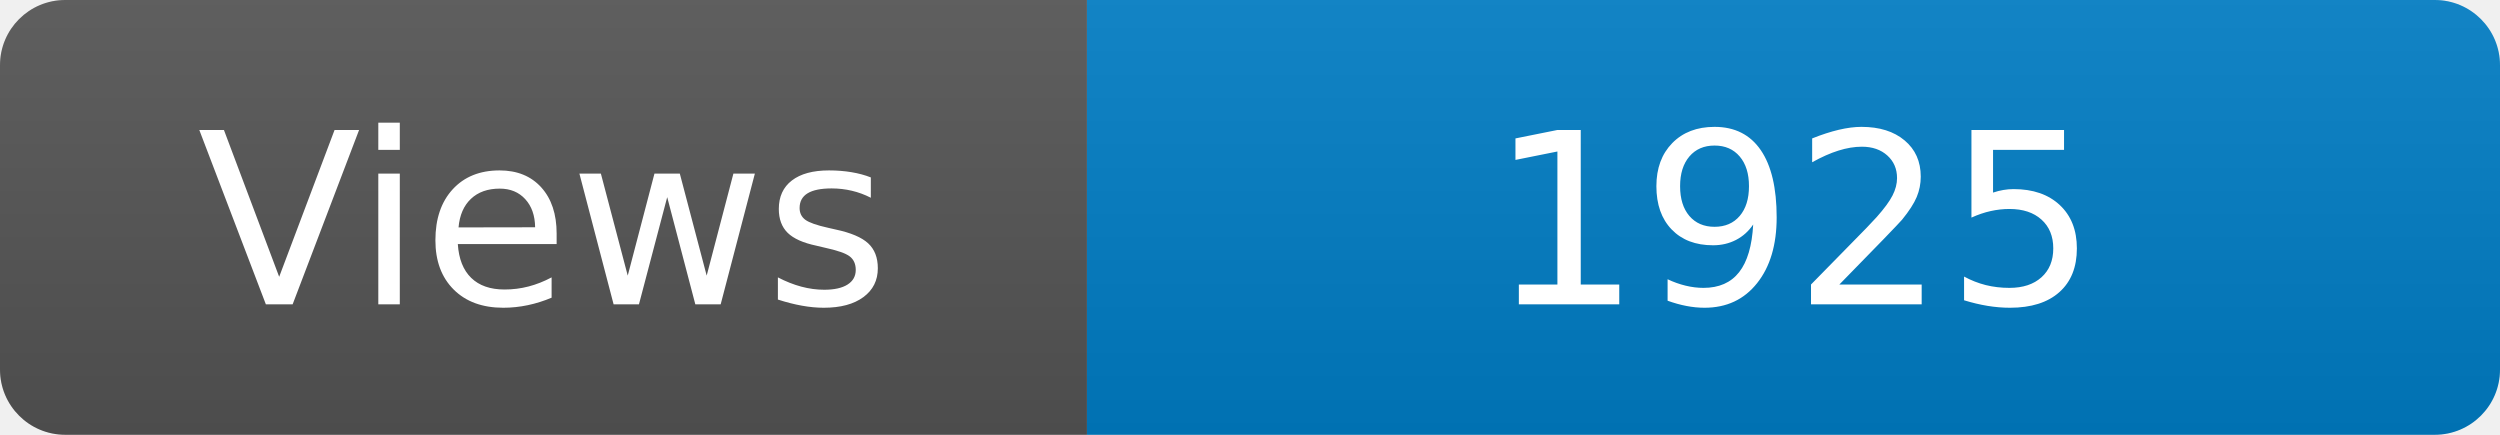
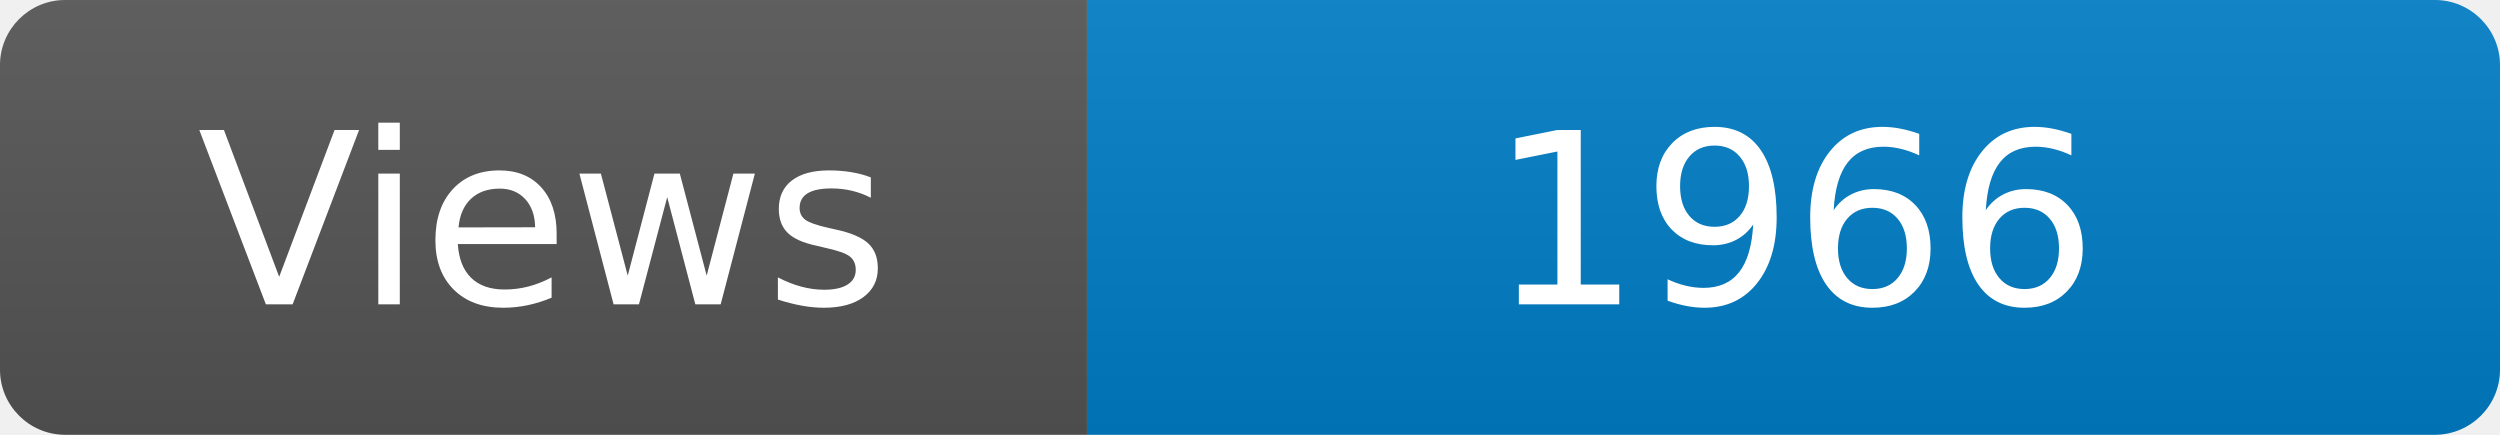
<svg xmlns="http://www.w3.org/2000/svg" width="115" height="20" role="img" aria-label="Maintained?: yes">
  <linearGradient id="s" x2="0" y2="100%">
    <stop offset="0" stop-color="#bbb" stop-opacity=".1" />
    <stop offset="1" stop-opacity=".1" />
  </linearGradient>
  <clipPath id="r">
    <rect width="115" height="20" rx="3" fill="#fff" />
  </clipPath>
  <g clip-path="url(#r)">
    <rect width="50" height="20" fill="#555" />
    <rect x="50" width="160" height="20" fill="#007ec6" />
    <rect width="115" height="20" fill="url(#s)" />
  </g>
  <g fill="#fff" text-anchor="middle" font-family="Verdana,Geneva,DejaVu Sans,sans-serif" font-size="110">
    <text x="250" y="140" transform="scale(.1)" fill="#fff">Views</text>
-     <text x="825" y="140" transform="scale(.1)" fill="#fff">1925</text>
+     <text x="825" y="140" transform="scale(.1)" fill="#fff">1966</text>
  </g>
</svg>
